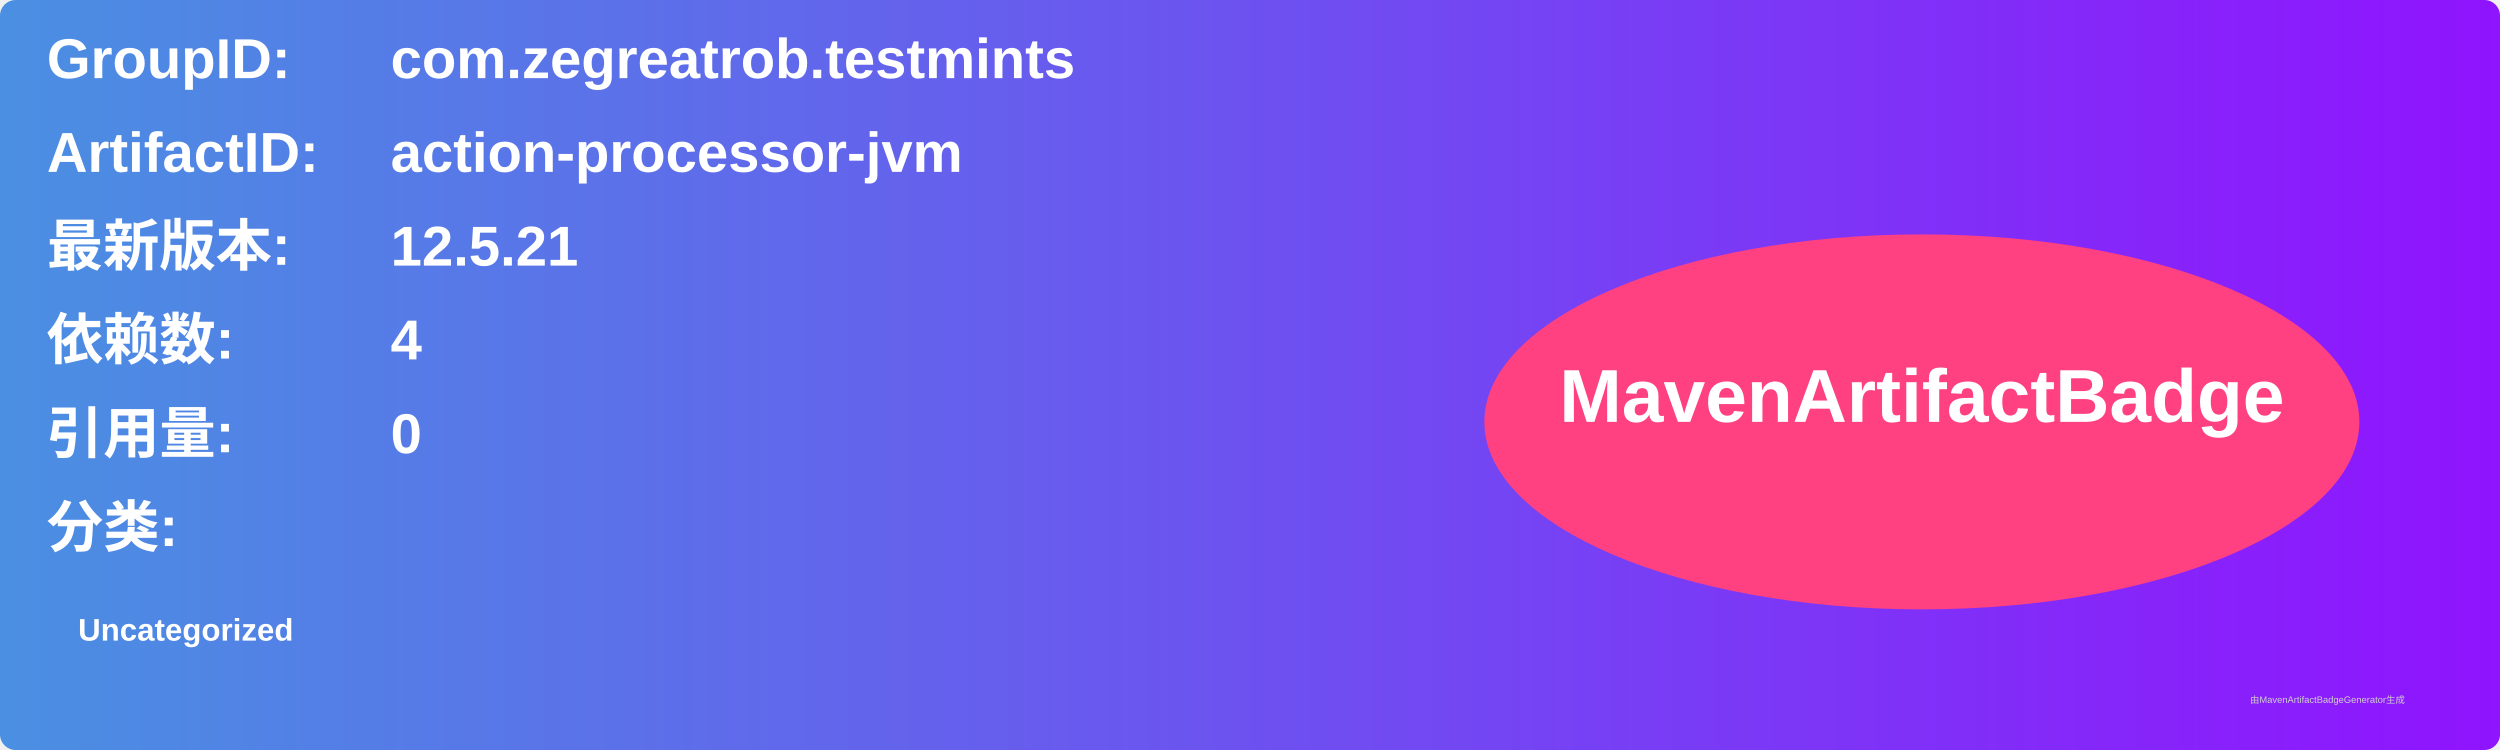
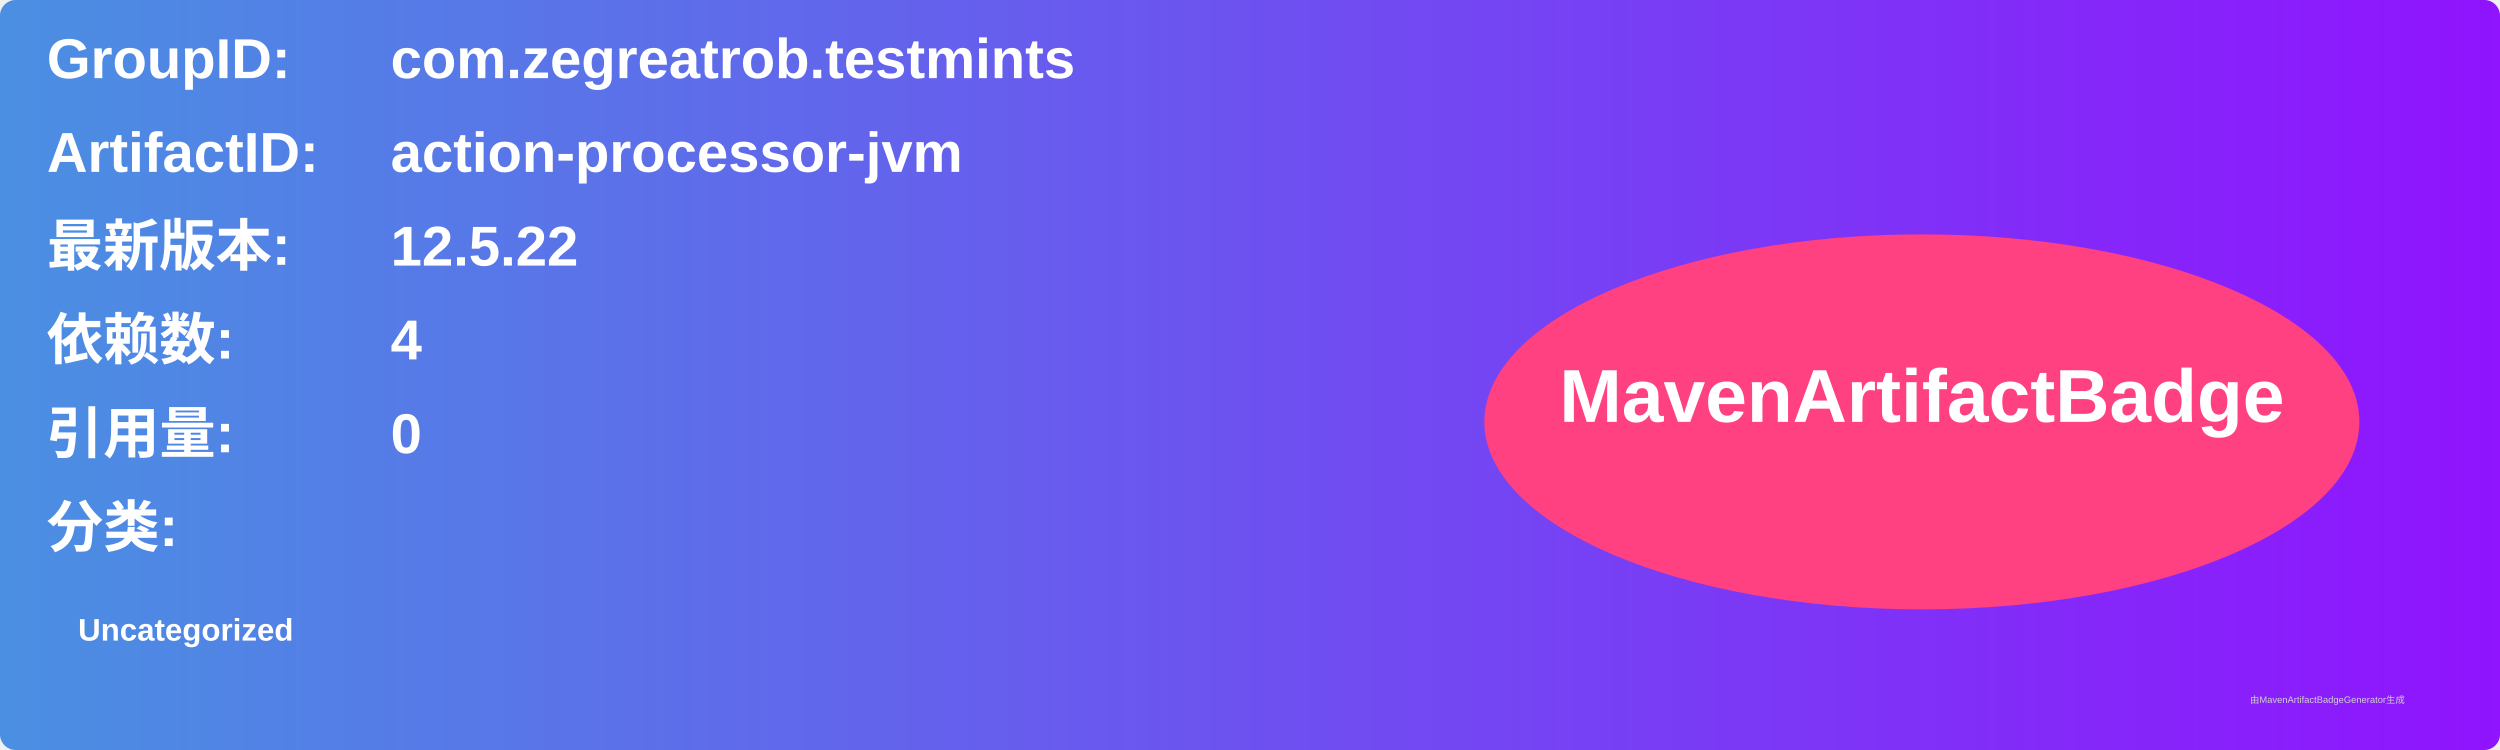
<svg xmlns="http://www.w3.org/2000/svg" width="800" height="240" viewBox="0 0 800 240">
  <linearGradient id="grad" x1="0%" y1="0%" x2="100%" y2="0%">
    <stop offset="0%" stop-color="#4a90e2" />
    <stop offset="100%" stop-color="#9013fe" />
  </linearGradient>
  <rect width="100%" height="100%" rx="5" ry="5" fill="url(#grad)" />
  <g transform="translate(15, 15)">
    <text x="0" y="10" font-family="Arial" font-size="18" fill="white" font-weight="bold" width="260">GroupID:</text>
    <text x="110" y="10" font-family="Arial" font-size="18" fill="white" font-weight="bold" width="460">com.zegreatrob.testmints</text>
    <text x="0" y="40" font-family="Arial" font-size="18" fill="white" font-weight="bold" width="260">ArtifactID:</text>
    <text x="110" y="40" font-family="Arial" font-size="18" fill="white" font-weight="bold" width="460">action-processor-jvm</text>
    <text x="0" y="70" font-family="Arial" font-size="18" fill="white" font-weight="bold">最新版本:</text>
    <text x="110" y="70" font-family="Arial" font-size="18" fill="white" font-weight="bold">
-       <tspan font-weight="bold">12.5.21</tspan>
+       <tspan font-weight="bold">12.5.22</tspan>
    </text>
    <text x="0" y="100" font-family="Arial" font-size="18" fill="white" font-weight="bold">依赖数: </text>
    <text x="110" y="100" font-family="Arial" font-size="18" fill="white">
      <tspan font-weight="bold">4</tspan>
    </text>
    <text x="0" y="130" font-family="Arial" font-size="18" fill="white" font-weight="bold">引用量: </text>
    <text x="110" y="130" font-family="Arial" font-size="18" fill="white">
      <tspan font-weight="bold">0</tspan>
    </text>
    <text x="0" y="160" font-family="Arial" font-size="18" fill="white" font-weight="bold">分类:</text>
    <text x="10" y="190" font-family="Arial" font-size="10" fill="white">
      <tspan font-weight="bold">Uncategorized</tspan>
    </text>
    <ellipse cx="600" cy="120" rx="140" ry="60" fill="#ff4081" />
    <text x="600" y="120" text-anchor="middle" font-family="Arial" font-size="24" fill="white" font-weight="bold">MavenArtifactBadge</text>
  </g>
  <text x="720" y="225" font-family="Arial" font-size="3" fill="#d0d0d0">由MavenArtifactBadgeGenerator生成</text>
</svg>
